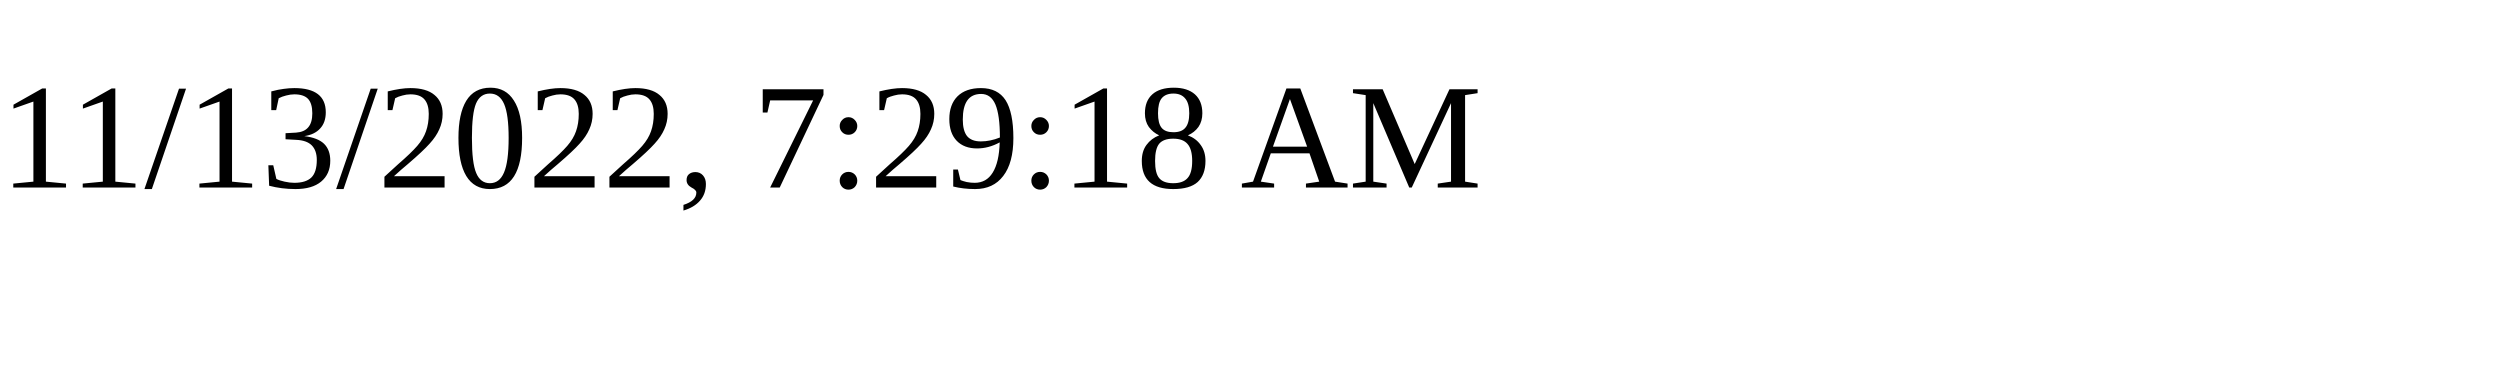
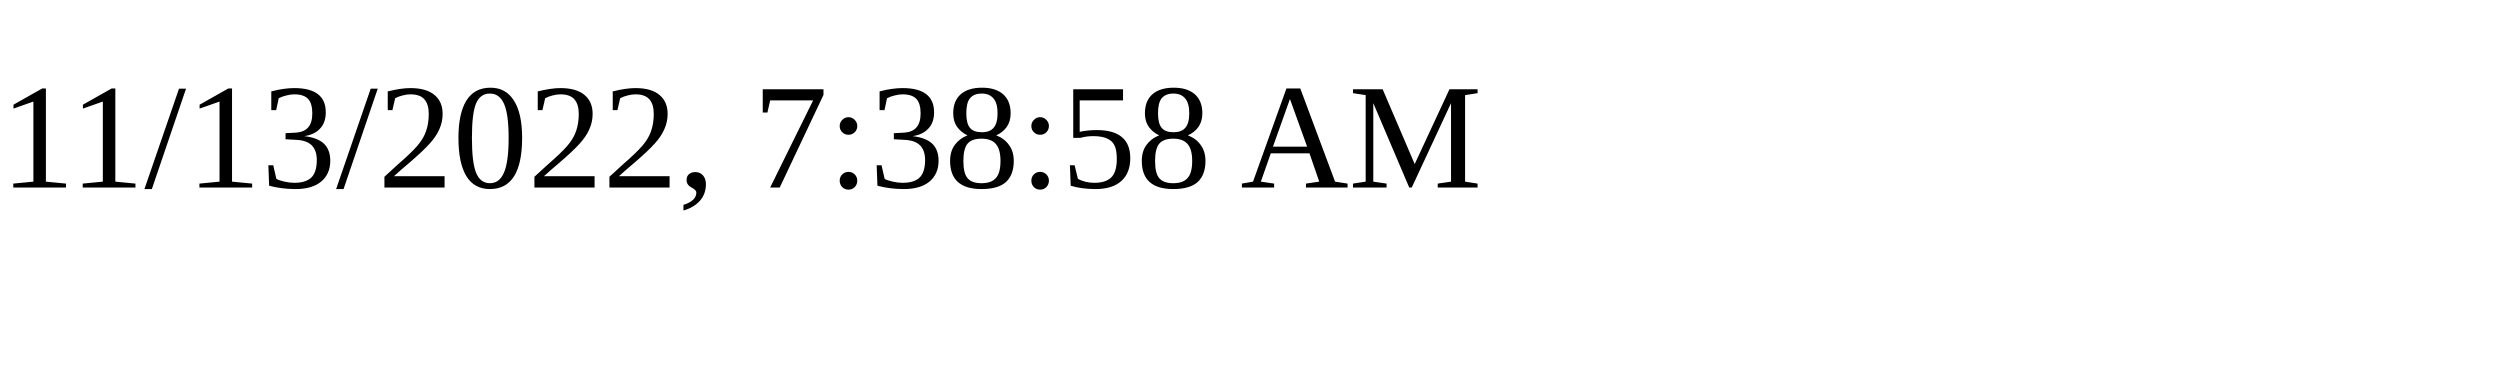
<svg xmlns="http://www.w3.org/2000/svg" height="30" width="200">
-   <text x="0" y="15">11/13/2022, 7:29:18 AM</text>
+   <text x="0" y="15">11/13/2022, 7:38:58 AM</text>
</svg>
